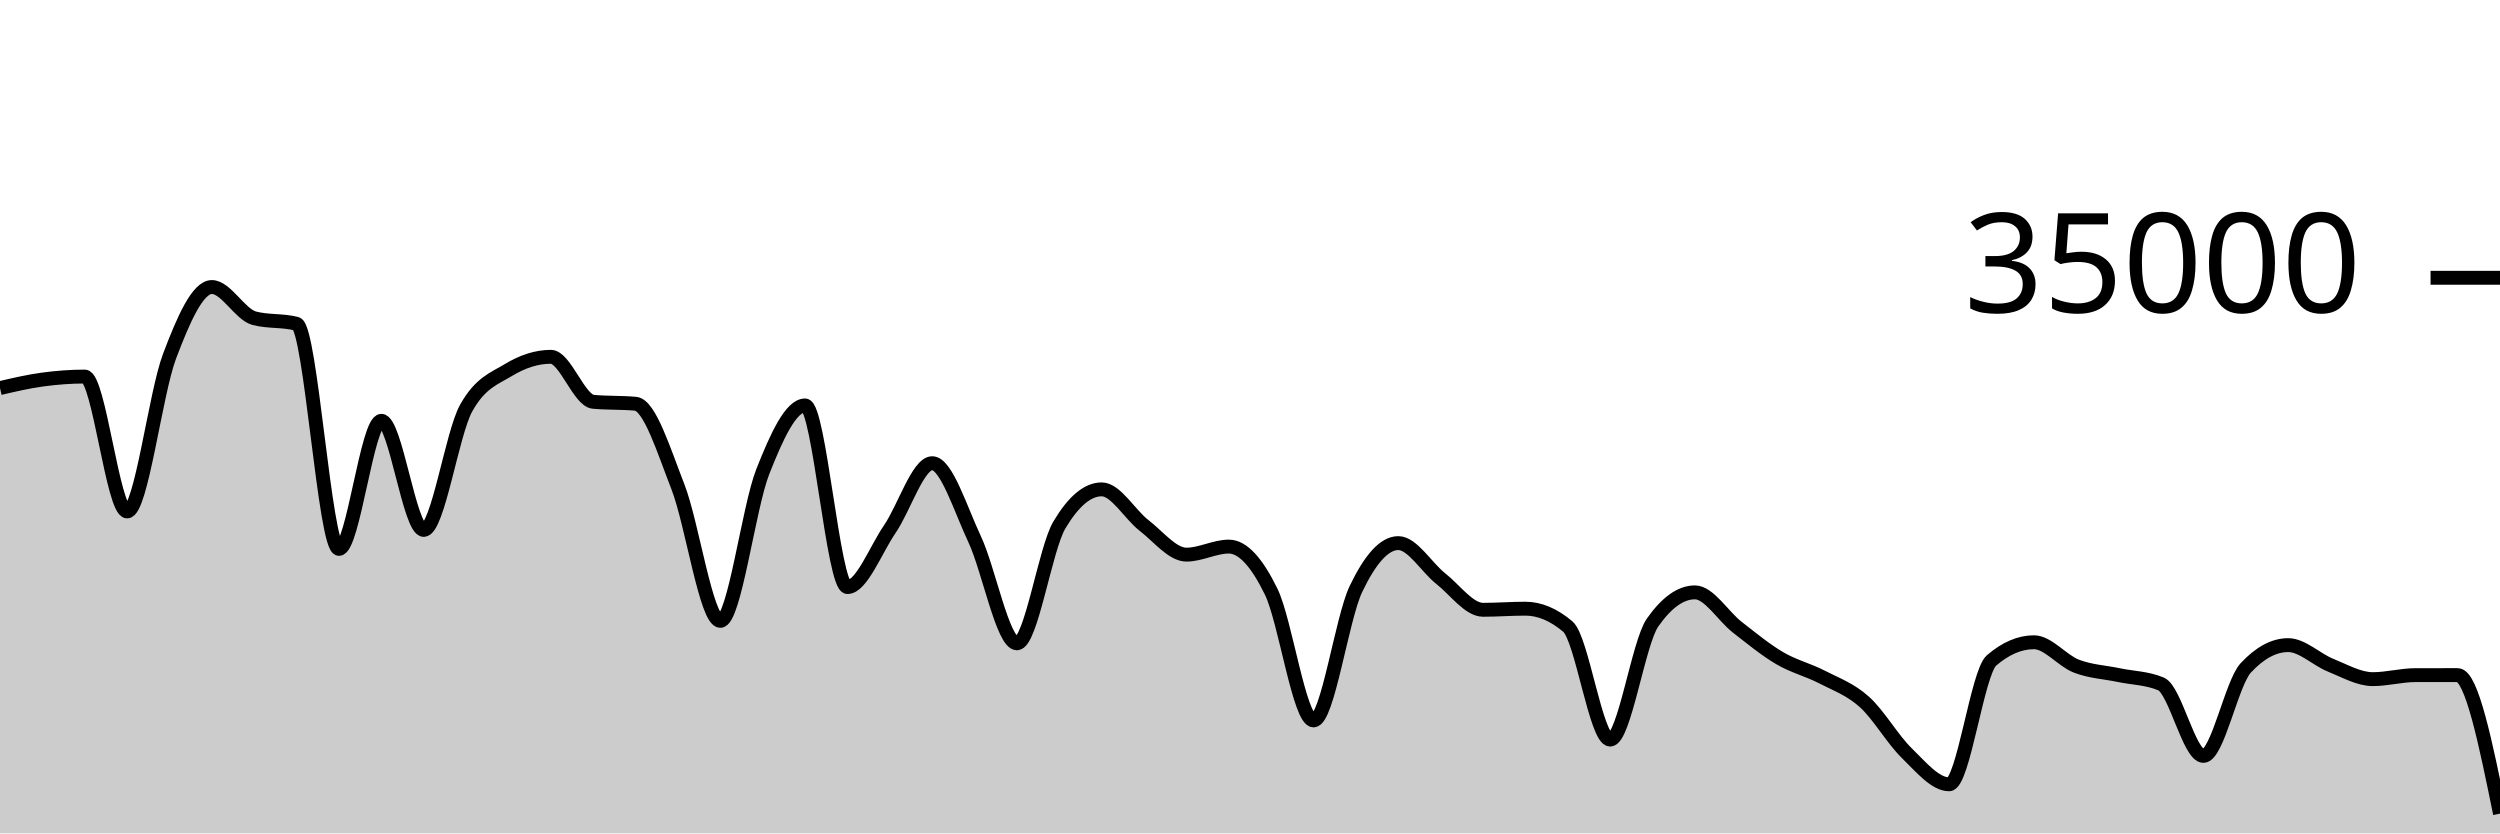
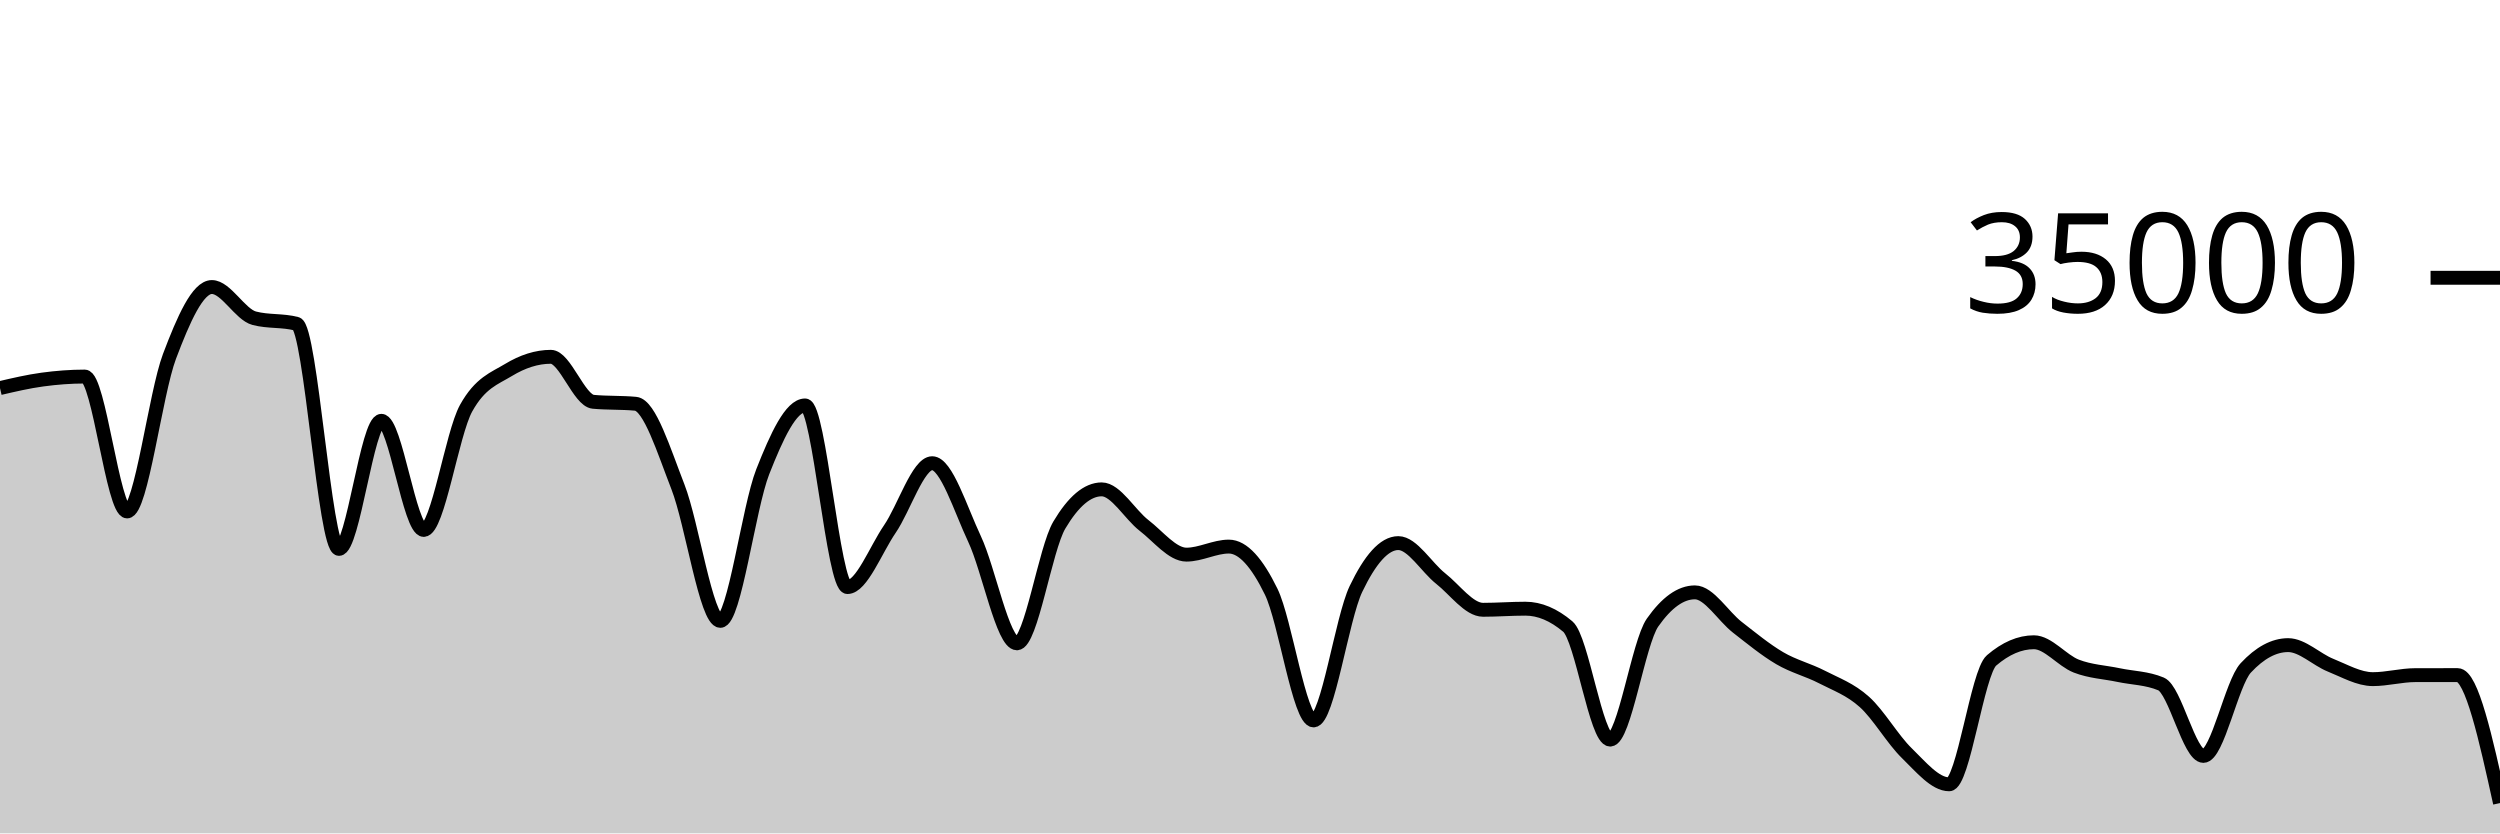
<svg xmlns="http://www.w3.org/2000/svg" viewBox="0 0 180 60">
  <g transform="translate(0,20)">
-     <path class="area" fill="rgba(0, 0, 0, 0.2)" d="M0,7.942C1.017,7.705,2.034,7.467,3.051,7.329C4.068,7.191,5.085,7.112,6.102,7.112C7.119,7.112,8.136,16.824,9.153,16.824C10.169,16.824,11.186,8.352,12.203,5.659C13.22,2.966,14.237,0.666,15.254,0.666C16.271,0.666,17.288,2.646,18.305,2.913C19.322,3.18,20.339,3.046,21.356,3.313C22.373,3.58,23.39,19.521,24.407,19.521C25.424,19.521,26.441,10.298,27.458,10.298C28.475,10.298,29.492,18.154,30.508,18.154C31.525,18.154,32.542,11.224,33.559,9.39C34.576,7.556,35.593,7.255,36.61,6.639C37.627,6.022,38.644,5.69,39.661,5.69C40.678,5.69,41.695,8.835,42.712,8.929C43.729,9.024,44.746,8.976,45.763,9.071C46.78,9.165,47.797,12.455,48.814,15.061C49.831,17.666,50.847,24.703,51.864,24.703C52.881,24.703,53.898,16.557,54.915,13.971C55.932,11.386,56.949,9.191,57.966,9.191C58.983,9.191,60,22.269,61.017,22.269C62.034,22.269,63.051,19.579,64.068,18.093C65.085,16.606,66.102,13.351,67.119,13.351C68.136,13.351,69.153,16.651,70.169,18.813C71.186,20.974,72.203,26.319,73.22,26.319C74.237,26.319,75.254,19.518,76.271,17.805C77.288,16.091,78.305,15.234,79.322,15.234C80.339,15.234,81.356,17.05,82.373,17.833C83.39,18.616,84.407,19.934,85.424,19.934C86.441,19.934,87.458,19.354,88.475,19.354C89.492,19.354,90.508,20.515,91.525,22.601C92.542,24.687,93.559,31.87,94.576,31.87C95.593,31.87,96.61,24.536,97.627,22.408C98.644,20.28,99.661,19.103,100.678,19.103C101.695,19.103,102.712,20.854,103.729,21.655C104.746,22.455,105.763,23.905,106.78,23.905C107.797,23.905,108.814,23.825,109.831,23.825C110.847,23.825,111.864,24.254,112.881,25.111C113.898,25.968,114.915,33.251,115.932,33.251C116.949,33.251,117.966,26.275,118.983,24.825C120,23.375,121.017,22.65,122.034,22.65C123.051,22.65,124.068,24.37,125.085,25.16C126.102,25.95,127.119,26.79,128.136,27.387C129.153,27.985,130.169,28.221,131.186,28.746C132.203,29.271,133.22,29.625,134.237,30.538C135.254,31.451,136.271,33.237,137.288,34.225C138.305,35.214,139.322,36.47,140.339,36.47C141.356,36.47,142.373,28.423,143.39,27.551C144.407,26.678,145.424,26.242,146.441,26.242C147.458,26.242,148.475,27.565,149.492,27.959C150.508,28.353,151.525,28.392,152.542,28.606C153.559,28.82,154.576,28.818,155.593,29.243C156.61,29.669,157.627,34.426,158.644,34.426C159.661,34.426,160.678,29.181,161.695,28.088C162.712,26.995,163.729,26.449,164.746,26.449C165.763,26.449,166.78,27.484,167.797,27.893C168.814,28.301,169.831,28.898,170.847,28.898C171.864,28.898,172.881,28.613,173.898,28.61C174.915,28.608,175.932,28.607,176.949,28.607C177.966,28.607,178.983,33.594,180,38.582L180,40C178.983,40,177.966,40,176.949,40C175.932,40,174.915,40,173.898,40C172.881,40,171.864,40,170.847,40C169.831,40,168.814,40,167.797,40C166.78,40,165.763,40,164.746,40C163.729,40,162.712,40,161.695,40C160.678,40,159.661,40,158.644,40C157.627,40,156.61,40,155.593,40C154.576,40,153.559,40,152.542,40C151.525,40,150.508,40,149.492,40C148.475,40,147.458,40,146.441,40C145.424,40,144.407,40,143.39,40C142.373,40,141.356,40,140.339,40C139.322,40,138.305,40,137.288,40C136.271,40,135.254,40,134.237,40C133.22,40,132.203,40,131.186,40C130.169,40,129.153,40,128.136,40C127.119,40,126.102,40,125.085,40C124.068,40,123.051,40,122.034,40C121.017,40,120,40,118.983,40C117.966,40,116.949,40,115.932,40C114.915,40,113.898,40,112.881,40C111.864,40,110.847,40,109.831,40C108.814,40,107.797,40,106.78,40C105.763,40,104.746,40,103.729,40C102.712,40,101.695,40,100.678,40C99.661,40,98.644,40,97.627,40C96.61,40,95.593,40,94.576,40C93.559,40,92.542,40,91.525,40C90.508,40,89.492,40,88.475,40C87.458,40,86.441,40,85.424,40C84.407,40,83.39,40,82.373,40C81.356,40,80.339,40,79.322,40C78.305,40,77.288,40,76.271,40C75.254,40,74.237,40,73.22,40C72.203,40,71.186,40,70.169,40C69.153,40,68.136,40,67.119,40C66.102,40,65.085,40,64.068,40C63.051,40,62.034,40,61.017,40C60,40,58.983,40,57.966,40C56.949,40,55.932,40,54.915,40C53.898,40,52.881,40,51.864,40C50.847,40,49.831,40,48.814,40C47.797,40,46.78,40,45.763,40C44.746,40,43.729,40,42.712,40C41.695,40,40.678,40,39.661,40C38.644,40,37.627,40,36.61,40C35.593,40,34.576,40,33.559,40C32.542,40,31.525,40,30.508,40C29.492,40,28.475,40,27.458,40C26.441,40,25.424,40,24.407,40C23.39,40,22.373,40,21.356,40C20.339,40,19.322,40,18.305,40C17.288,40,16.271,40,15.254,40C14.237,40,13.22,40,12.203,40C11.186,40,10.169,40,9.153,40C8.136,40,7.119,40,6.102,40C5.085,40,4.068,40,3.051,40C2.034,40,1.017,40,0,40Z" />
-     <path class="line" stroke="black" fill="none" d="M0,7.942C1.017,7.705,2.034,7.467,3.051,7.329C4.068,7.191,5.085,7.112,6.102,7.112C7.119,7.112,8.136,16.824,9.153,16.824C10.169,16.824,11.186,8.352,12.203,5.659C13.22,2.966,14.237,0.666,15.254,0.666C16.271,0.666,17.288,2.646,18.305,2.913C19.322,3.18,20.339,3.046,21.356,3.313C22.373,3.58,23.39,19.521,24.407,19.521C25.424,19.521,26.441,10.298,27.458,10.298C28.475,10.298,29.492,18.154,30.508,18.154C31.525,18.154,32.542,11.224,33.559,9.39C34.576,7.556,35.593,7.255,36.61,6.639C37.627,6.022,38.644,5.69,39.661,5.69C40.678,5.69,41.695,8.835,42.712,8.929C43.729,9.024,44.746,8.976,45.763,9.071C46.78,9.165,47.797,12.455,48.814,15.061C49.831,17.666,50.847,24.703,51.864,24.703C52.881,24.703,53.898,16.557,54.915,13.971C55.932,11.386,56.949,9.191,57.966,9.191C58.983,9.191,60,22.269,61.017,22.269C62.034,22.269,63.051,19.579,64.068,18.093C65.085,16.606,66.102,13.351,67.119,13.351C68.136,13.351,69.153,16.651,70.169,18.813C71.186,20.974,72.203,26.319,73.22,26.319C74.237,26.319,75.254,19.518,76.271,17.805C77.288,16.091,78.305,15.234,79.322,15.234C80.339,15.234,81.356,17.05,82.373,17.833C83.39,18.616,84.407,19.934,85.424,19.934C86.441,19.934,87.458,19.354,88.475,19.354C89.492,19.354,90.508,20.515,91.525,22.601C92.542,24.687,93.559,31.87,94.576,31.87C95.593,31.87,96.61,24.536,97.627,22.408C98.644,20.28,99.661,19.103,100.678,19.103C101.695,19.103,102.712,20.854,103.729,21.655C104.746,22.455,105.763,23.905,106.78,23.905C107.797,23.905,108.814,23.825,109.831,23.825C110.847,23.825,111.864,24.254,112.881,25.111C113.898,25.968,114.915,33.251,115.932,33.251C116.949,33.251,117.966,26.275,118.983,24.825C120,23.375,121.017,22.65,122.034,22.65C123.051,22.65,124.068,24.37,125.085,25.16C126.102,25.95,127.119,26.79,128.136,27.387C129.153,27.985,130.169,28.221,131.186,28.746C132.203,29.271,133.22,29.625,134.237,30.538C135.254,31.451,136.271,33.237,137.288,34.225C138.305,35.214,139.322,36.47,140.339,36.47C141.356,36.47,142.373,28.423,143.39,27.551C144.407,26.678,145.424,26.242,146.441,26.242C147.458,26.242,148.475,27.565,149.492,27.959C150.508,28.353,151.525,28.392,152.542,28.606C153.559,28.82,154.576,28.818,155.593,29.243C156.61,29.669,157.627,34.426,158.644,34.426C159.661,34.426,160.678,29.181,161.695,28.088C162.712,26.995,163.729,26.449,164.746,26.449C165.763,26.449,166.78,27.484,167.797,27.893C168.814,28.301,169.831,28.898,170.847,28.898C171.864,28.898,172.881,28.613,173.898,28.61C174.915,28.608,175.932,28.607,176.949,28.607C177.966,28.607,178.983,33.594,180,38.582" />
+     <path class="area" fill="rgba(0, 0, 0, 0.2)" d="M0,7.942C1.017,7.705,2.034,7.467,3.051,7.329C4.068,7.191,5.085,7.112,6.102,7.112C7.119,7.112,8.136,16.824,9.153,16.824C10.169,16.824,11.186,8.352,12.203,5.659C13.22,2.966,14.237,0.666,15.254,0.666C16.271,0.666,17.288,2.646,18.305,2.913C19.322,3.18,20.339,3.046,21.356,3.313C22.373,3.58,23.39,19.521,24.407,19.521C25.424,19.521,26.441,10.298,27.458,10.298C28.475,10.298,29.492,18.154,30.508,18.154C31.525,18.154,32.542,11.224,33.559,9.39C34.576,7.556,35.593,7.255,36.61,6.639C37.627,6.022,38.644,5.69,39.661,5.69C40.678,5.69,41.695,8.835,42.712,8.929C43.729,9.024,44.746,8.976,45.763,9.071C46.78,9.165,47.797,12.455,48.814,15.061C49.831,17.666,50.847,24.703,51.864,24.703C52.881,24.703,53.898,16.557,54.915,13.971C55.932,11.386,56.949,9.191,57.966,9.191C58.983,9.191,60,22.269,61.017,22.269C62.034,22.269,63.051,19.579,64.068,18.093C65.085,16.606,66.102,13.351,67.119,13.351C68.136,13.351,69.153,16.651,70.169,18.813C71.186,20.974,72.203,26.319,73.22,26.319C74.237,26.319,75.254,19.518,76.271,17.805C77.288,16.091,78.305,15.234,79.322,15.234C80.339,15.234,81.356,17.05,82.373,17.833C83.39,18.616,84.407,19.934,85.424,19.934C86.441,19.934,87.458,19.354,88.475,19.354C89.492,19.354,90.508,20.515,91.525,22.601C92.542,24.687,93.559,31.87,94.576,31.87C95.593,31.87,96.61,24.536,97.627,22.408C98.644,20.28,99.661,19.103,100.678,19.103C101.695,19.103,102.712,20.854,103.729,21.655C104.746,22.455,105.763,23.905,106.78,23.905C107.797,23.905,108.814,23.825,109.831,23.825C110.847,23.825,111.864,24.254,112.881,25.111C113.898,25.968,114.915,33.251,115.932,33.251C116.949,33.251,117.966,26.275,118.983,24.825C120,23.375,121.017,22.65,122.034,22.65C123.051,22.65,124.068,24.37,125.085,25.16C126.102,25.95,127.119,26.79,128.136,27.387C129.153,27.985,130.169,28.221,131.186,28.746C132.203,29.271,133.22,29.625,134.237,30.538C135.254,31.451,136.271,33.237,137.288,34.225C138.305,35.214,139.322,36.47,140.339,36.47C141.356,36.47,142.373,28.423,143.39,27.551C144.407,26.678,145.424,26.242,146.441,26.242C147.458,26.242,148.475,27.565,149.492,27.959C150.508,28.353,151.525,28.392,152.542,28.606C153.559,28.82,154.576,28.818,155.593,29.243C156.61,29.669,157.627,34.426,158.644,34.426C159.661,34.426,160.678,29.181,161.695,28.088C162.712,26.995,163.729,26.449,164.746,26.449C165.763,26.449,166.78,27.484,167.797,27.893C168.814,28.301,169.831,28.898,170.847,28.898C171.864,28.898,172.881,28.613,173.898,28.61C174.915,28.608,175.932,28.607,176.949,28.607C177.966,28.607,178.983,33.214,180,37.821L180,40C178.983,40,177.966,40,176.949,40C175.932,40,174.915,40,173.898,40C172.881,40,171.864,40,170.847,40C169.831,40,168.814,40,167.797,40C166.78,40,165.763,40,164.746,40C163.729,40,162.712,40,161.695,40C160.678,40,159.661,40,158.644,40C157.627,40,156.61,40,155.593,40C154.576,40,153.559,40,152.542,40C151.525,40,150.508,40,149.492,40C148.475,40,147.458,40,146.441,40C145.424,40,144.407,40,143.39,40C142.373,40,141.356,40,140.339,40C139.322,40,138.305,40,137.288,40C136.271,40,135.254,40,134.237,40C133.22,40,132.203,40,131.186,40C130.169,40,129.153,40,128.136,40C127.119,40,126.102,40,125.085,40C124.068,40,123.051,40,122.034,40C121.017,40,120,40,118.983,40C117.966,40,116.949,40,115.932,40C114.915,40,113.898,40,112.881,40C111.864,40,110.847,40,109.831,40C108.814,40,107.797,40,106.78,40C105.763,40,104.746,40,103.729,40C102.712,40,101.695,40,100.678,40C99.661,40,98.644,40,97.627,40C96.61,40,95.593,40,94.576,40C93.559,40,92.542,40,91.525,40C90.508,40,89.492,40,88.475,40C87.458,40,86.441,40,85.424,40C84.407,40,83.39,40,82.373,40C81.356,40,80.339,40,79.322,40C78.305,40,77.288,40,76.271,40C75.254,40,74.237,40,73.22,40C72.203,40,71.186,40,70.169,40C69.153,40,68.136,40,67.119,40C66.102,40,65.085,40,64.068,40C63.051,40,62.034,40,61.017,40C60,40,58.983,40,57.966,40C56.949,40,55.932,40,54.915,40C53.898,40,52.881,40,51.864,40C50.847,40,49.831,40,48.814,40C47.797,40,46.78,40,45.763,40C44.746,40,43.729,40,42.712,40C41.695,40,40.678,40,39.661,40C38.644,40,37.627,40,36.61,40C35.593,40,34.576,40,33.559,40C32.542,40,31.525,40,30.508,40C29.492,40,28.475,40,27.458,40C26.441,40,25.424,40,24.407,40C23.39,40,22.373,40,21.356,40C20.339,40,19.322,40,18.305,40C17.288,40,16.271,40,15.254,40C14.237,40,13.22,40,12.203,40C11.186,40,10.169,40,9.153,40C8.136,40,7.119,40,6.102,40C5.085,40,4.068,40,3.051,40C2.034,40,1.017,40,0,40Z" />
+     <path class="line" stroke="black" fill="none" d="M0,7.942C1.017,7.705,2.034,7.467,3.051,7.329C4.068,7.191,5.085,7.112,6.102,7.112C7.119,7.112,8.136,16.824,9.153,16.824C10.169,16.824,11.186,8.352,12.203,5.659C13.22,2.966,14.237,0.666,15.254,0.666C16.271,0.666,17.288,2.646,18.305,2.913C19.322,3.18,20.339,3.046,21.356,3.313C22.373,3.58,23.39,19.521,24.407,19.521C25.424,19.521,26.441,10.298,27.458,10.298C28.475,10.298,29.492,18.154,30.508,18.154C31.525,18.154,32.542,11.224,33.559,9.39C34.576,7.556,35.593,7.255,36.61,6.639C37.627,6.022,38.644,5.69,39.661,5.69C40.678,5.69,41.695,8.835,42.712,8.929C43.729,9.024,44.746,8.976,45.763,9.071C46.78,9.165,47.797,12.455,48.814,15.061C49.831,17.666,50.847,24.703,51.864,24.703C52.881,24.703,53.898,16.557,54.915,13.971C55.932,11.386,56.949,9.191,57.966,9.191C58.983,9.191,60,22.269,61.017,22.269C62.034,22.269,63.051,19.579,64.068,18.093C65.085,16.606,66.102,13.351,67.119,13.351C68.136,13.351,69.153,16.651,70.169,18.813C71.186,20.974,72.203,26.319,73.22,26.319C74.237,26.319,75.254,19.518,76.271,17.805C77.288,16.091,78.305,15.234,79.322,15.234C80.339,15.234,81.356,17.05,82.373,17.833C83.39,18.616,84.407,19.934,85.424,19.934C86.441,19.934,87.458,19.354,88.475,19.354C89.492,19.354,90.508,20.515,91.525,22.601C92.542,24.687,93.559,31.87,94.576,31.87C95.593,31.87,96.61,24.536,97.627,22.408C98.644,20.28,99.661,19.103,100.678,19.103C101.695,19.103,102.712,20.854,103.729,21.655C104.746,22.455,105.763,23.905,106.78,23.905C107.797,23.905,108.814,23.825,109.831,23.825C110.847,23.825,111.864,24.254,112.881,25.111C113.898,25.968,114.915,33.251,115.932,33.251C116.949,33.251,117.966,26.275,118.983,24.825C120,23.375,121.017,22.65,122.034,22.65C123.051,22.65,124.068,24.37,125.085,25.16C126.102,25.95,127.119,26.79,128.136,27.387C129.153,27.985,130.169,28.221,131.186,28.746C132.203,29.271,133.22,29.625,134.237,30.538C135.254,31.451,136.271,33.237,137.288,34.225C138.305,35.214,139.322,36.47,140.339,36.47C141.356,36.47,142.373,28.423,143.39,27.551C144.407,26.678,145.424,26.242,146.441,26.242C147.458,26.242,148.475,27.565,149.492,27.959C150.508,28.353,151.525,28.392,152.542,28.606C153.559,28.82,154.576,28.818,155.593,29.243C156.61,29.669,157.627,34.426,158.644,34.426C159.661,34.426,160.678,29.181,161.695,28.088C162.712,26.995,163.729,26.449,164.746,26.449C165.763,26.449,166.78,27.484,167.797,27.893C168.814,28.301,169.831,28.898,170.847,28.898C171.864,28.898,172.881,28.613,173.898,28.61C174.915,28.608,175.932,28.607,176.949,28.607C177.966,28.607,178.983,33.214,180,37.821" />
    <path class="axis-ceiling" stroke-width="1" stroke="black" fill="none" d="M175,0L180,0" />
    <text class="axis-ceiling-label" font-family="sans-serif" text-anchor="end" font-size="10px" x="170" y="2.5">35000</text>
  </g>
</svg>
